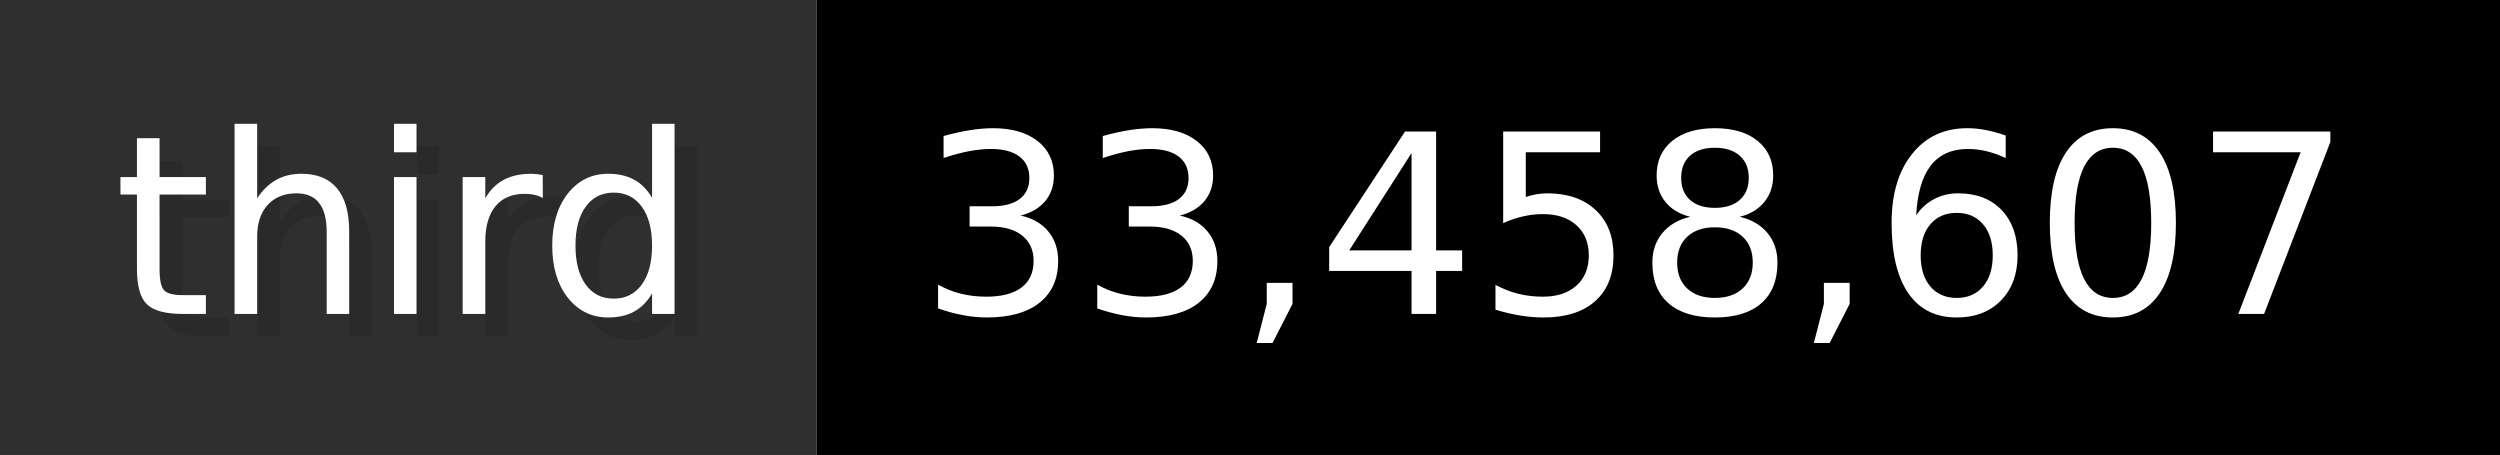
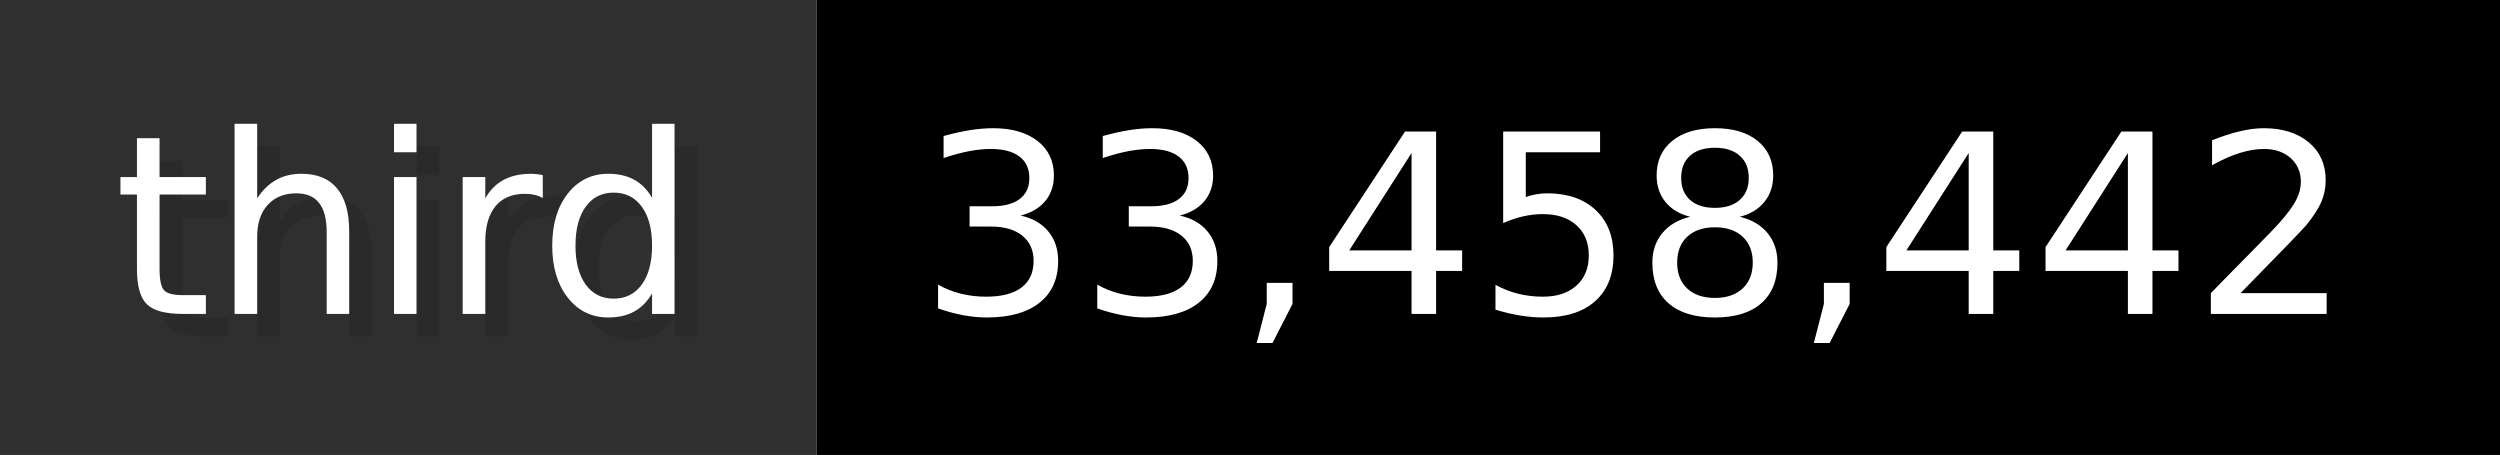
- <svg xmlns="http://www.w3.org/2000/svg" width="109.9" height="20" viewBox="0 0 1099 200" role="img" aria-label="third: 33,458,607">
+ <svg xmlns="http://www.w3.org/2000/svg" width="109.9" height="20" viewBox="0 0 1099 200" role="img" aria-label="third: 33,458,442">
  <g>
    <rect fill="#2F2F2F" width="359" height="200" />
    <rect fill="#" x="359" width="740" height="200" />
  </g>
  <g aria-hidden="true" fill="#fff" text-anchor="start" font-family="Verdana,DejaVu Sans,sans-serif" font-size="110">
    <text x="60" y="148" textLength="259" fill="#000" opacity="0.1">third</text>
    <text x="50" y="138" textLength="259">third</text>
-     <text x="414" y="148" textLength="640" fill="#000" opacity="0.1">33,458,607</text>
-     <text x="404" y="138" textLength="640">33,458,607</text>
+     <text x="414" y="148" textLength="640" fill="#000" opacity="0.1">33,458,442</text>
+     <text x="404" y="138" textLength="640">33,458,442</text>
  </g>
</svg>
